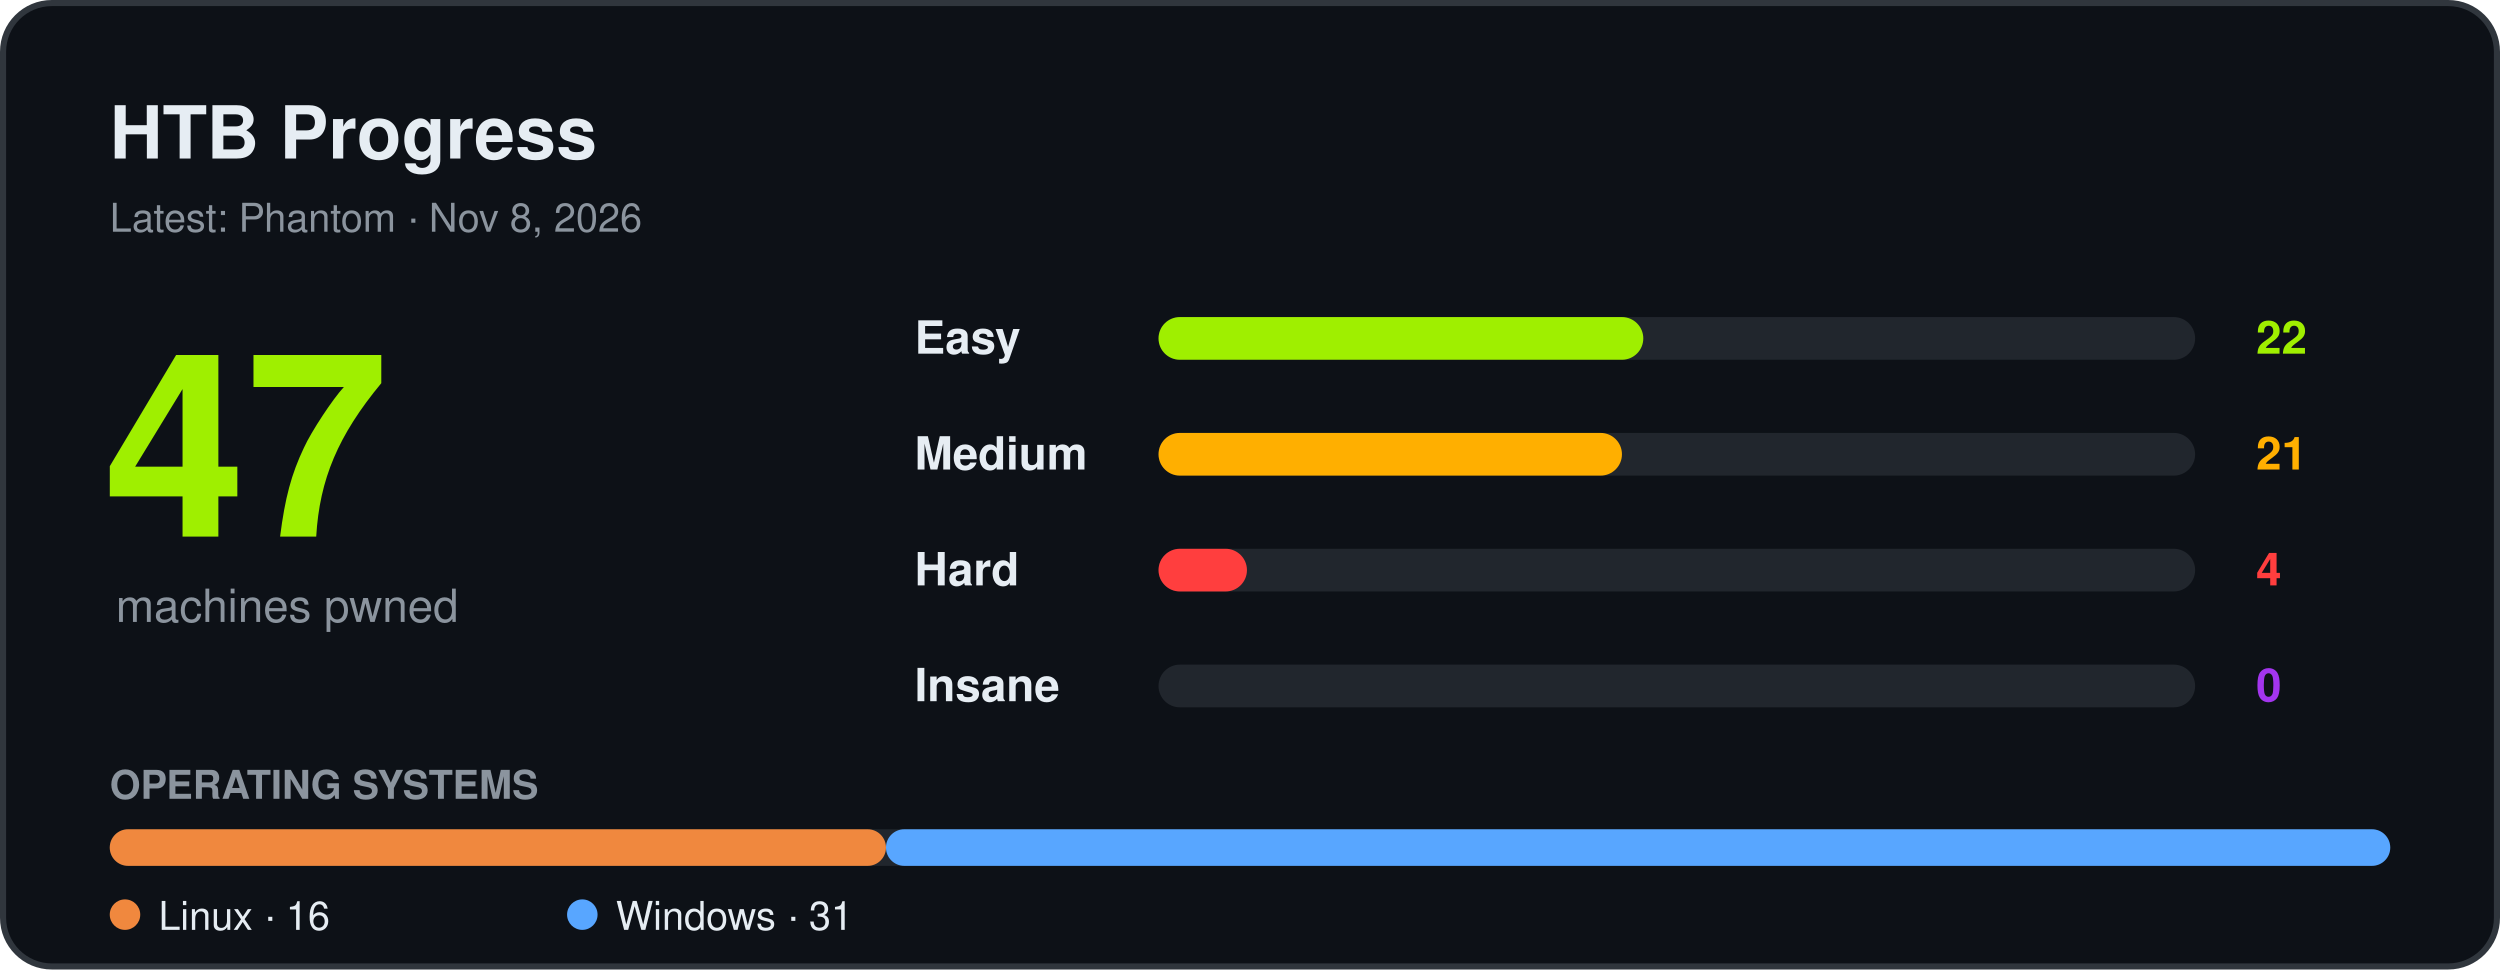
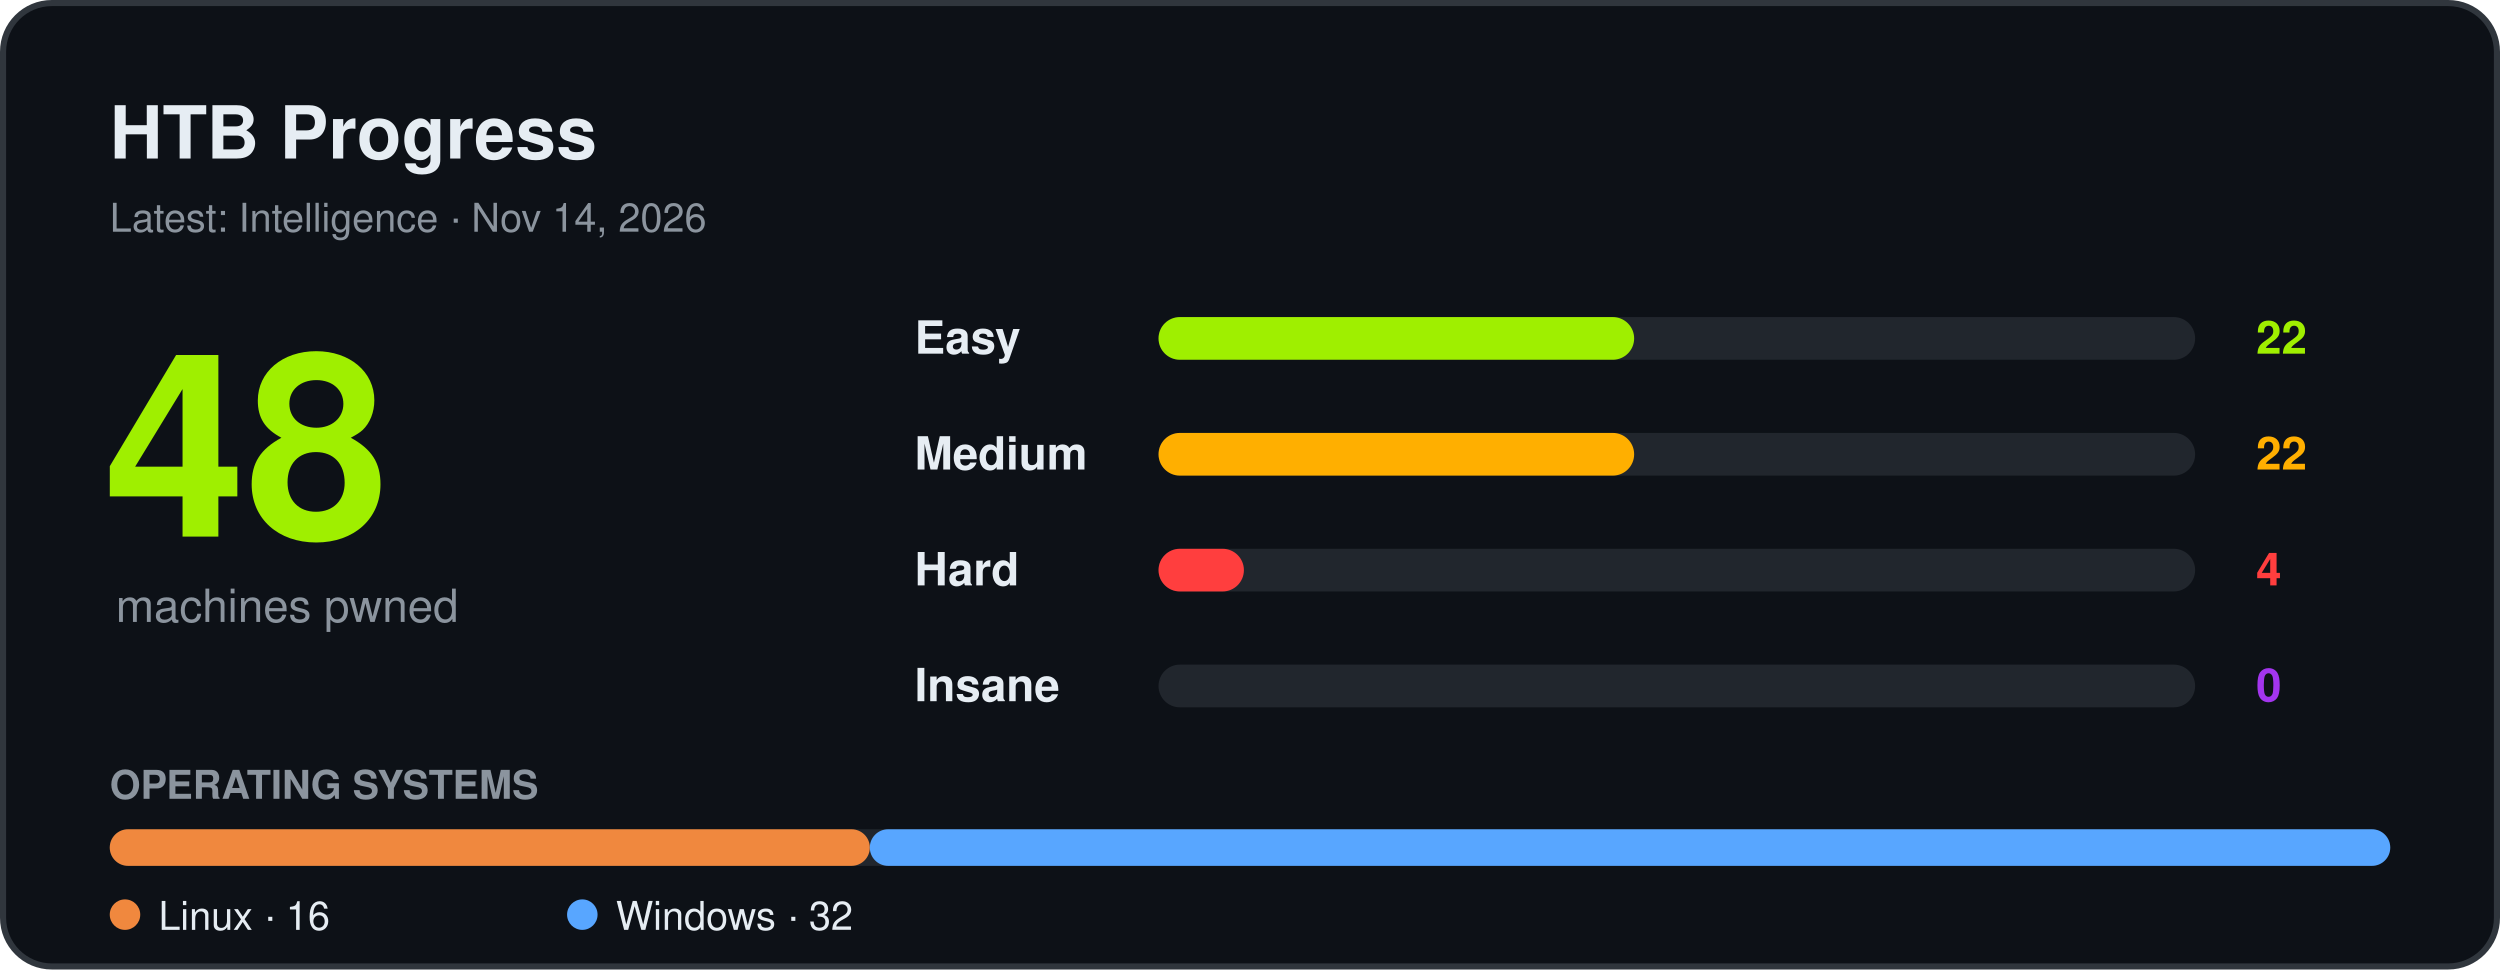
<svg xmlns="http://www.w3.org/2000/svg" width="820" height="318" viewBox="0 0 820 318" font-family="Segoe UI, Ubuntu, Helvetica, Arial, sans-serif" role="img" aria-label="HTB progress">
  <rect x="1" y="1" width="818" height="316" rx="16" fill="#0d1117" stroke="#30363d" stroke-width="2" />
  <text x="36" y="52" font-size="24" font-weight="700" fill="#e6edf3">HTB Progress</text>
-   <text x="36" y="76" font-size="13" fill="#8b949e">Latest: Phantom · Nov 8, 2026</text>
-   <text x="34" y="176" font-size="84" font-weight="800" fill="#9fef00">47</text>
+   <text x="36" y="76" font-size="13" fill="#8b949e">Latest: Intelligence · Nov 14, 2026</text>
+   <text x="34" y="176" font-size="84" font-weight="800" fill="#9fef00">48</text>
  <text x="38" y="204" font-size="15" fill="#8b949e">machines pwned</text>
  <text x="300" y="116" font-size="15" font-weight="600" fill="#e6edf3">Easy</text>
  <rect x="380" y="104" width="340" height="14" rx="7" fill="#21262d" />
-   <rect x="380" y="104" width="159" height="14" rx="7" fill="#9fef00" />
+   <rect x="380" y="104" width="156" height="14" rx="7" fill="#9fef00" />
  <text x="740" y="116" font-size="15" font-weight="700" fill="#9fef00">22</text>
  <text x="300" y="154" font-size="15" font-weight="600" fill="#e6edf3">Medium</text>
  <rect x="380" y="142" width="340" height="14" rx="7" fill="#21262d" />
-   <rect x="380" y="142" width="152" height="14" rx="7" fill="#ffaf00" />
-   <text x="740" y="154" font-size="15" font-weight="700" fill="#ffaf00">21</text>
+   <rect x="380" y="142" width="156" height="14" rx="7" fill="#ffaf00" />
+   <text x="740" y="154" font-size="15" font-weight="700" fill="#ffaf00">22</text>
  <text x="300" y="192" font-size="15" font-weight="600" fill="#e6edf3">Hard</text>
  <rect x="380" y="180" width="340" height="14" rx="7" fill="#21262d" />
-   <rect x="380" y="180" width="29" height="14" rx="7" fill="#ff3e3e" />
+   <rect x="380" y="180" width="28" height="14" rx="7" fill="#ff3e3e" />
  <text x="740" y="192" font-size="15" font-weight="700" fill="#ff3e3e">4</text>
  <text x="300" y="230" font-size="15" font-weight="600" fill="#e6edf3">Insane</text>
  <rect x="380" y="218" width="340" height="14" rx="7" fill="#21262d" />
  <text x="740" y="230" font-size="15" font-weight="700" fill="#a335ee">0</text>
  <text x="36" y="262" font-size="13" font-weight="600" fill="#8b949e">OPERATING SYSTEMS</text>
  <rect x="36" y="272" width="748" height="12" rx="6" fill="#21262d" />
-   <rect x="36.0" y="272" width="254.6" height="12" rx="6" fill="#f0883e" />
-   <rect x="290.6" y="272" width="493.4" height="12" rx="6" fill="#58a6ff" />
+   <rect x="36.0" y="272" width="249.3" height="12" rx="6" fill="#f0883e" />
+   <rect x="285.3" y="272" width="498.7" height="12" rx="6" fill="#58a6ff" />
  <circle cx="41" cy="300" r="5" fill="#f0883e" />
  <text x="52" y="305" font-size="13" fill="#e6edf3">Linux · 16</text>
  <circle cx="191" cy="300" r="5" fill="#58a6ff" />
-   <text x="202" y="305" font-size="13" fill="#e6edf3">Windows · 31</text>
+   <text x="202" y="305" font-size="13" fill="#e6edf3">Windows · 32</text>
</svg>
